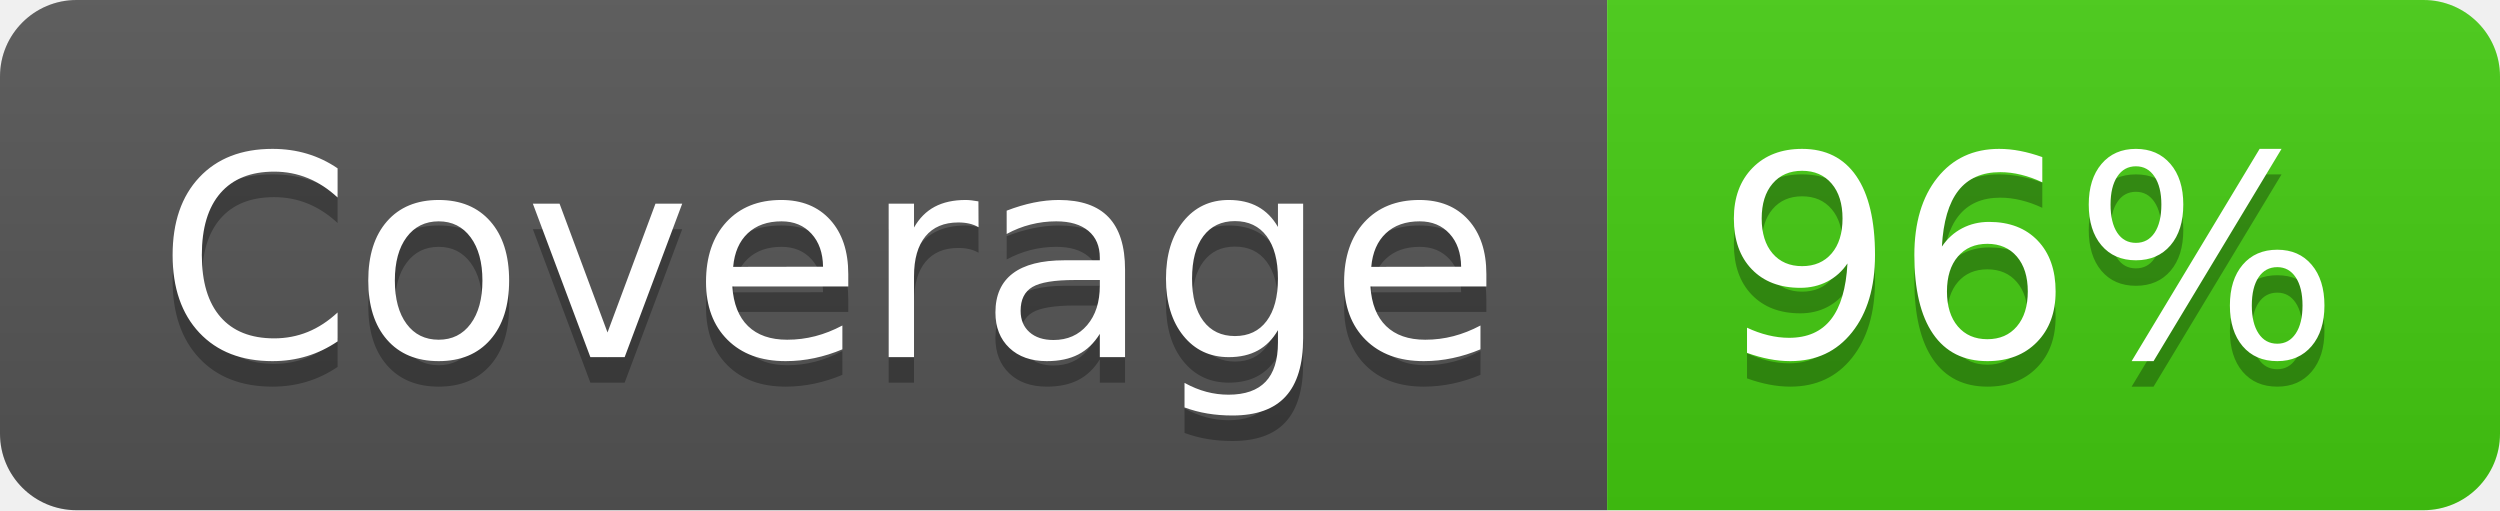
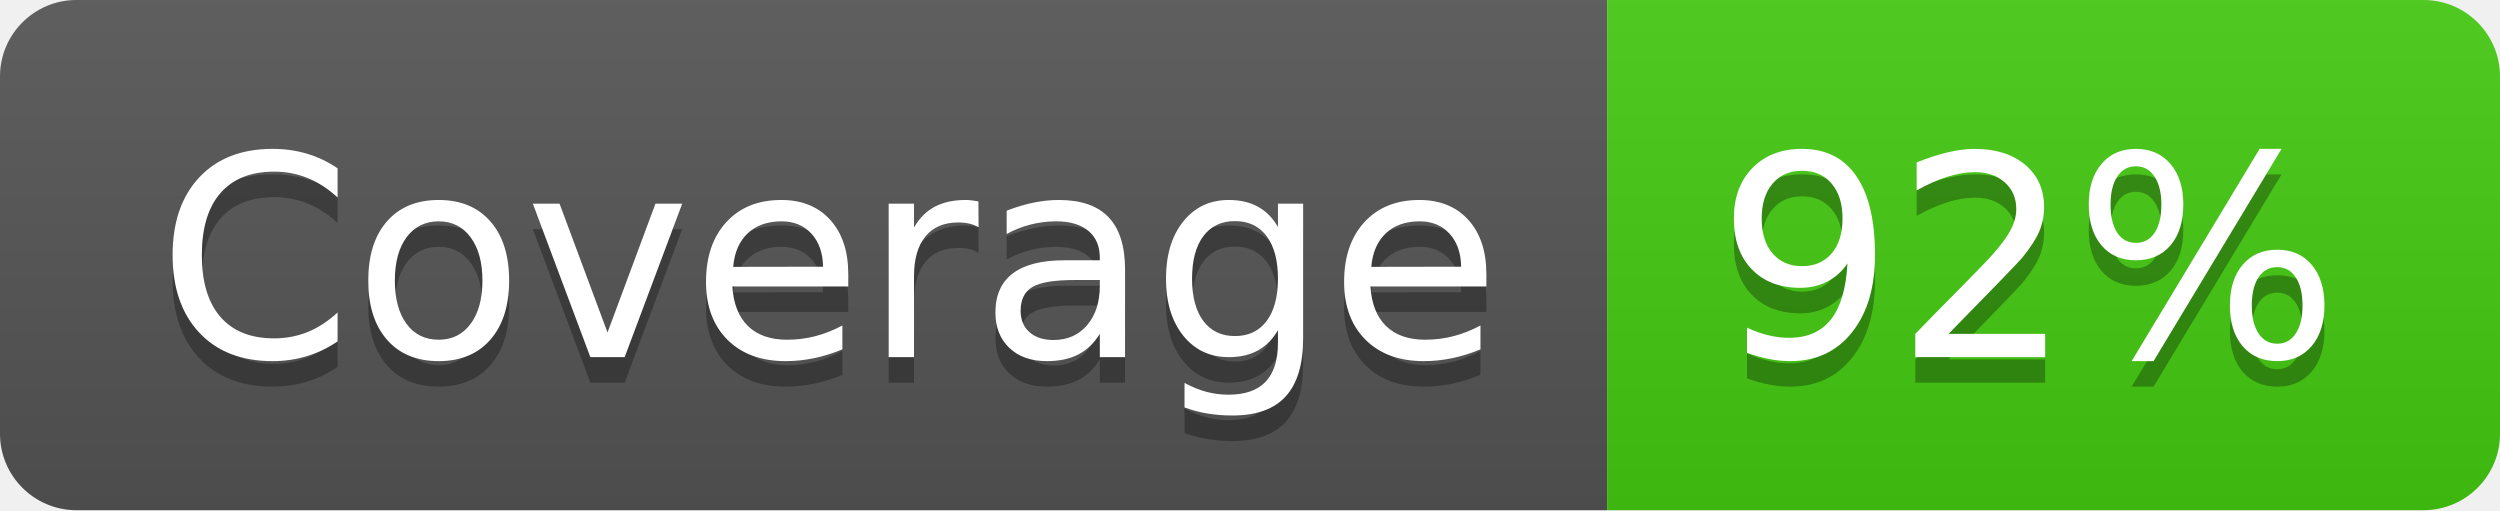
- <svg xmlns="http://www.w3.org/2000/svg" width="98" height="20" role="img" aria-label="Coverage: 96%">
+ <svg xmlns="http://www.w3.org/2000/svg" width="98" height="20" role="img" aria-label="Coverage: 92%">
  <linearGradient id="s" x2="0" y2="100%">
    <stop offset="0" stop-color="#bbb" stop-opacity=".1" />
    <stop offset="1" stop-opacity=".1" />
  </linearGradient>
  <clipPath id="r">
    <rect width="98" height="20" rx="3" fill="#fff" />
  </clipPath>
  <g clip-path="url(#r)">
    <rect width="63" height="20" fill="#555" />
    <rect x="63" width="35" height="20" fill="#4c1" />
    <rect width="98" height="20" fill="url(#s)" />
  </g>
  <g fill="#fff" text-anchor="middle" font-family="Verdana,Geneva,DejaVu Sans,sans-serif" text-rendering="geometricPrecision" font-size="110">
    <text aria-hidden="true" x="325" y="150" fill="#010101" fill-opacity=".3" transform="scale(.1)" textLength="530">Coverage</text>
    <text x="325" y="140" transform="scale(.1)" fill="#fff" textLength="530">Coverage</text>
-     <text aria-hidden="true" x="795" y="150" fill="#010101" fill-opacity=".3" transform="scale(.1)" textLength="250">96%</text>
-     <text x="795" y="140" transform="scale(.1)" fill="#fff" textLength="250">96%</text>
+     <text aria-hidden="true" x="795" y="150" fill="#010101" fill-opacity=".3" transform="scale(.1)" textLength="250">92%</text>
+     <text x="795" y="140" transform="scale(.1)" fill="#fff" textLength="250">92%</text>
  </g>
</svg>
